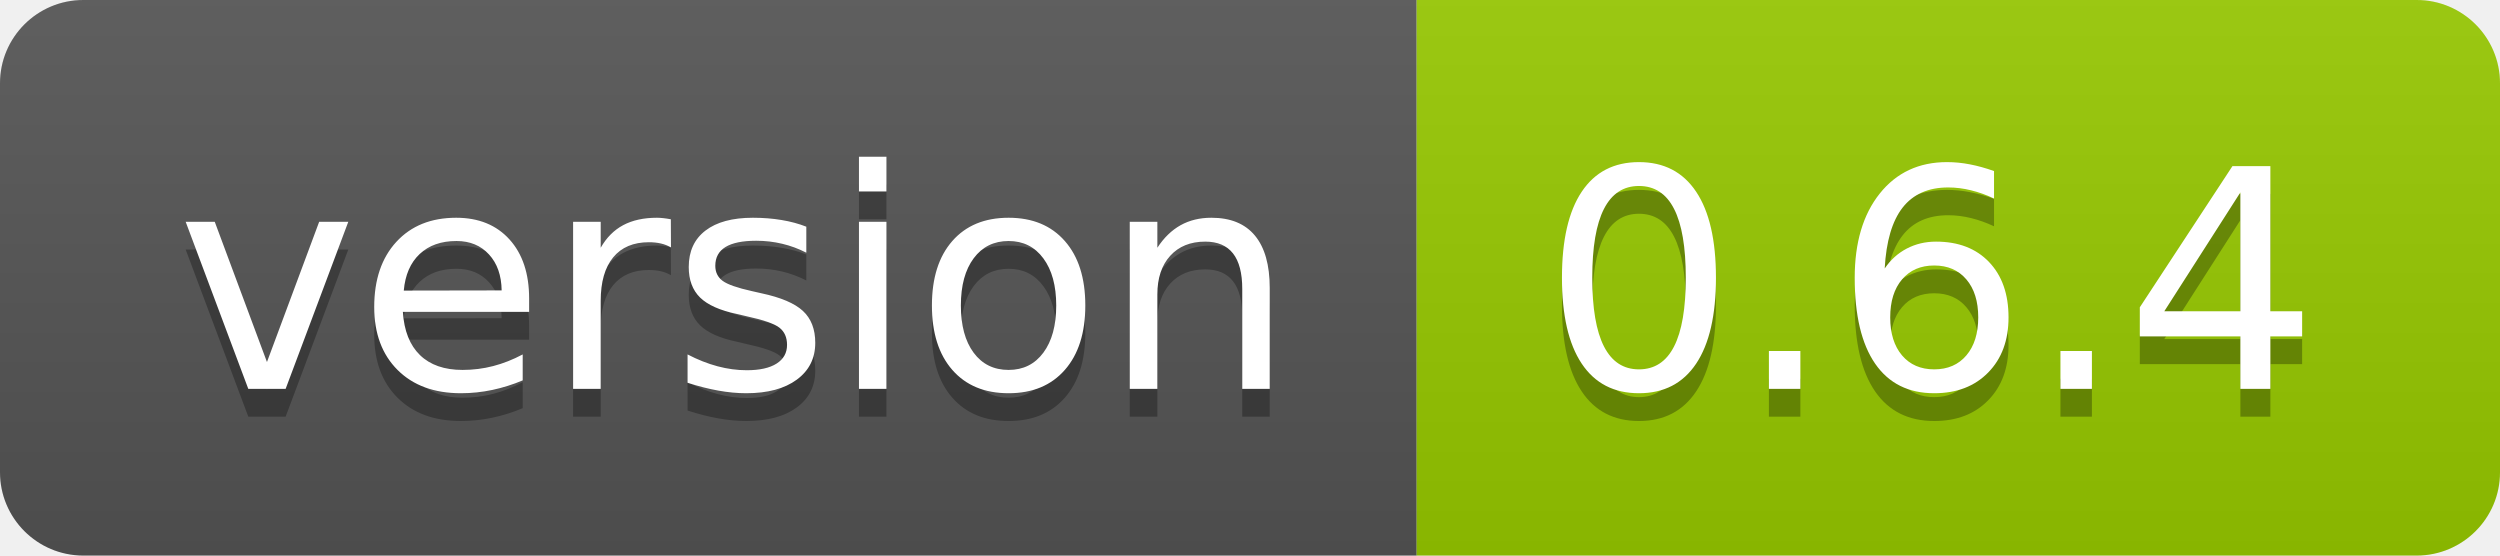
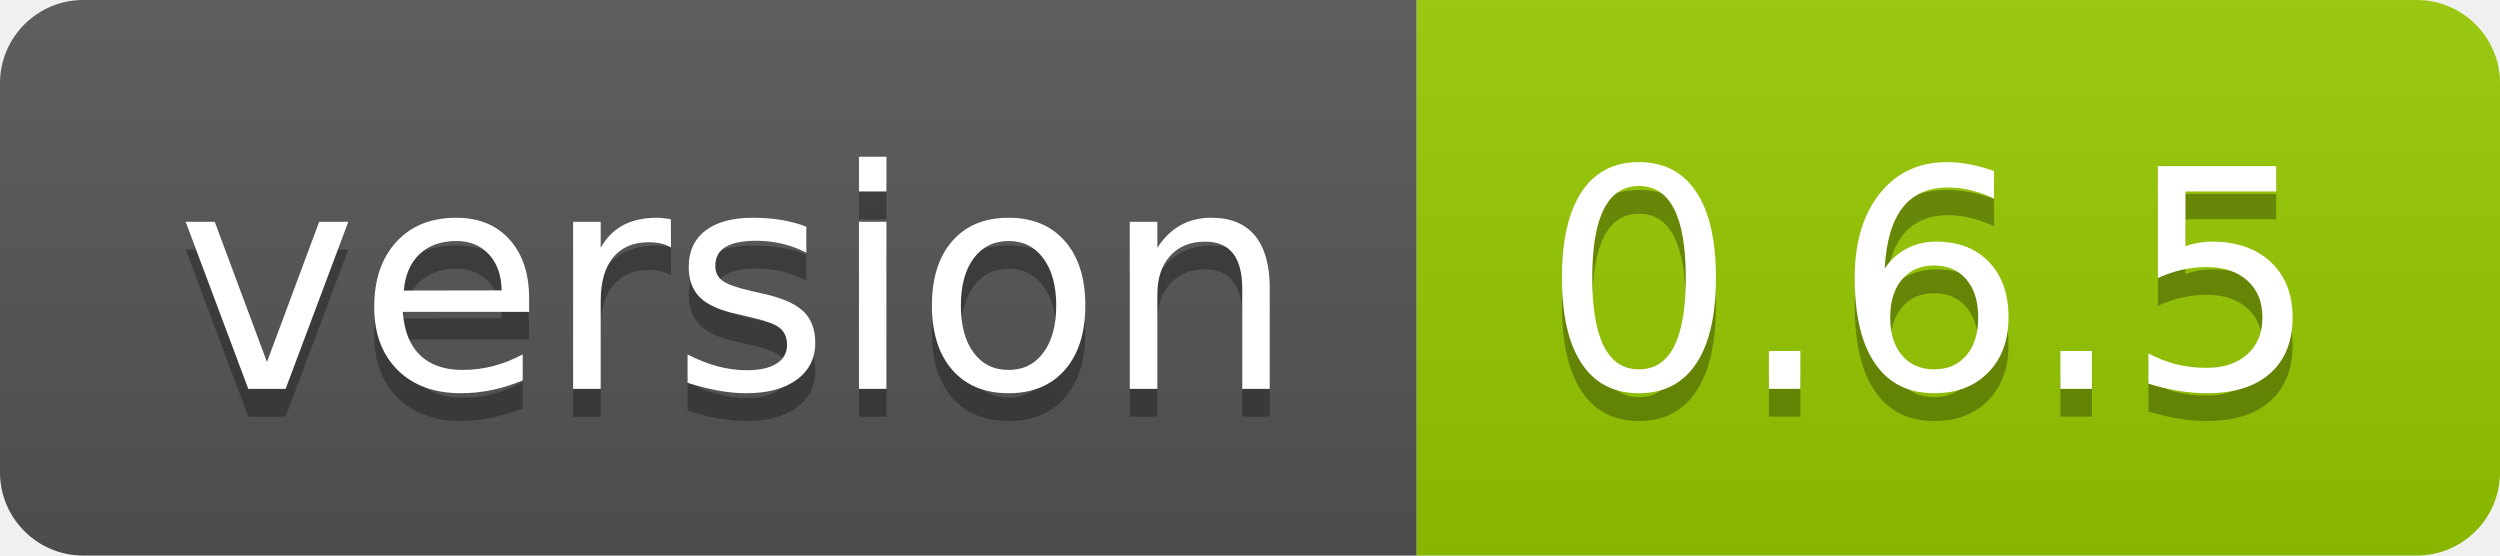
- <svg xmlns="http://www.w3.org/2000/svg" width="90" height="20" role="img" aria-label="version: 0.6.4">
+ <svg xmlns="http://www.w3.org/2000/svg" width="90" height="20" role="img" aria-label="version: 0.6.5">
  <linearGradient id="s" x2="0" y2="100%">
    <stop offset="0" stop-color="#bbb" stop-opacity=".1" />
    <stop offset="1" stop-opacity=".1" />
  </linearGradient>
  <clipPath id="r">
    <rect width="90" height="20" rx="3" fill="#fff" />
  </clipPath>
  <g clip-path="url(#r)">
    <rect width="51" height="20" fill="#555" />
    <rect x="51" width="39" height="20" fill="#97ca00" />
    <rect width="90" height="20" fill="url(#s)" />
  </g>
  <g fill="#fff" text-anchor="middle" font-family="Verdana,Geneva,DejaVu Sans,sans-serif" text-rendering="geometricPrecision" font-size="110">
    <text aria-hidden="true" x="265" y="150" fill="#010101" fill-opacity=".3" transform="scale(.1)" textLength="410">version</text>
    <text x="265" y="140" transform="scale(.1)" fill="#fff" textLength="410">version</text>
-     <text aria-hidden="true" x="695" y="150" fill="#010101" fill-opacity=".3" transform="scale(.1)" textLength="290">0.6.4</text>
-     <text x="695" y="140" transform="scale(.1)" fill="#fff" textLength="290">0.6.4</text>
+     <text aria-hidden="true" x="695" y="150" fill="#010101" fill-opacity=".3" transform="scale(.1)" textLength="290">0.6.5</text>
+     <text x="695" y="140" transform="scale(.1)" fill="#fff" textLength="290">0.6.5</text>
  </g>
</svg>
